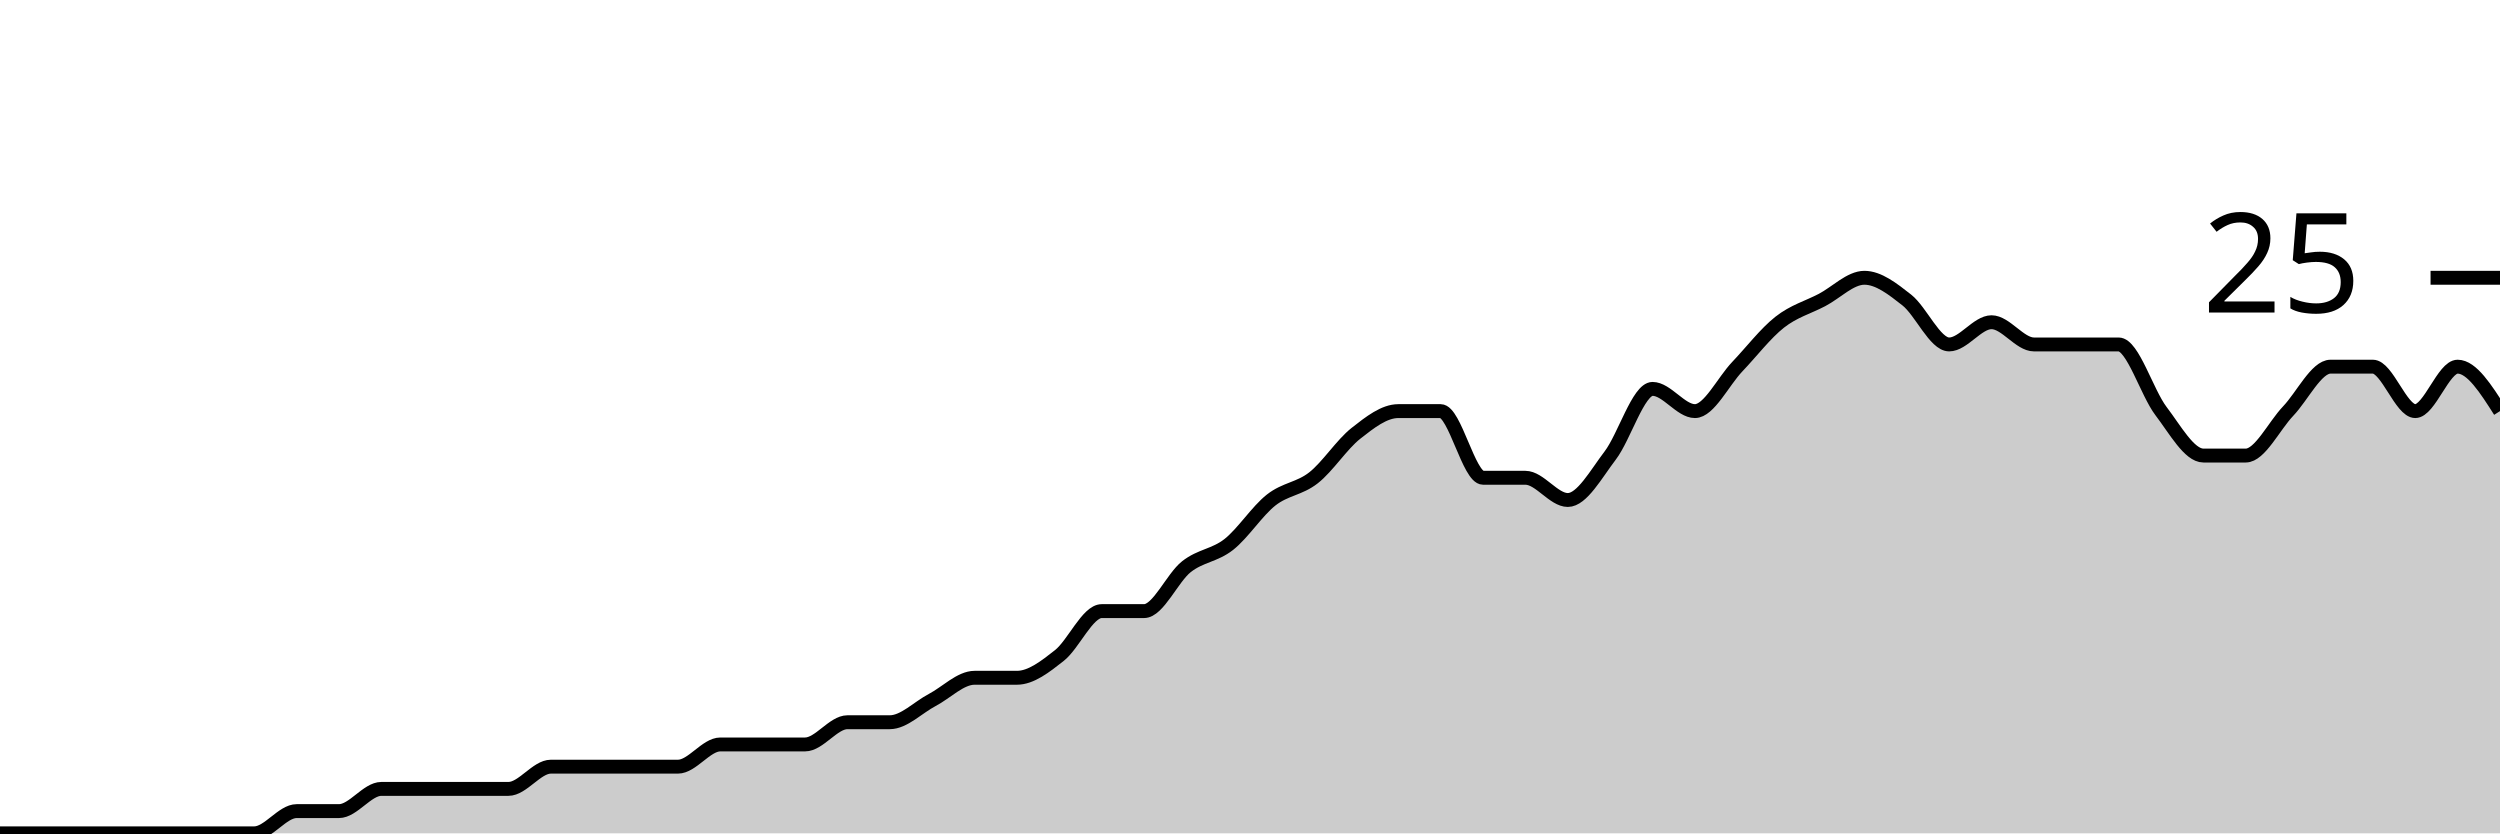
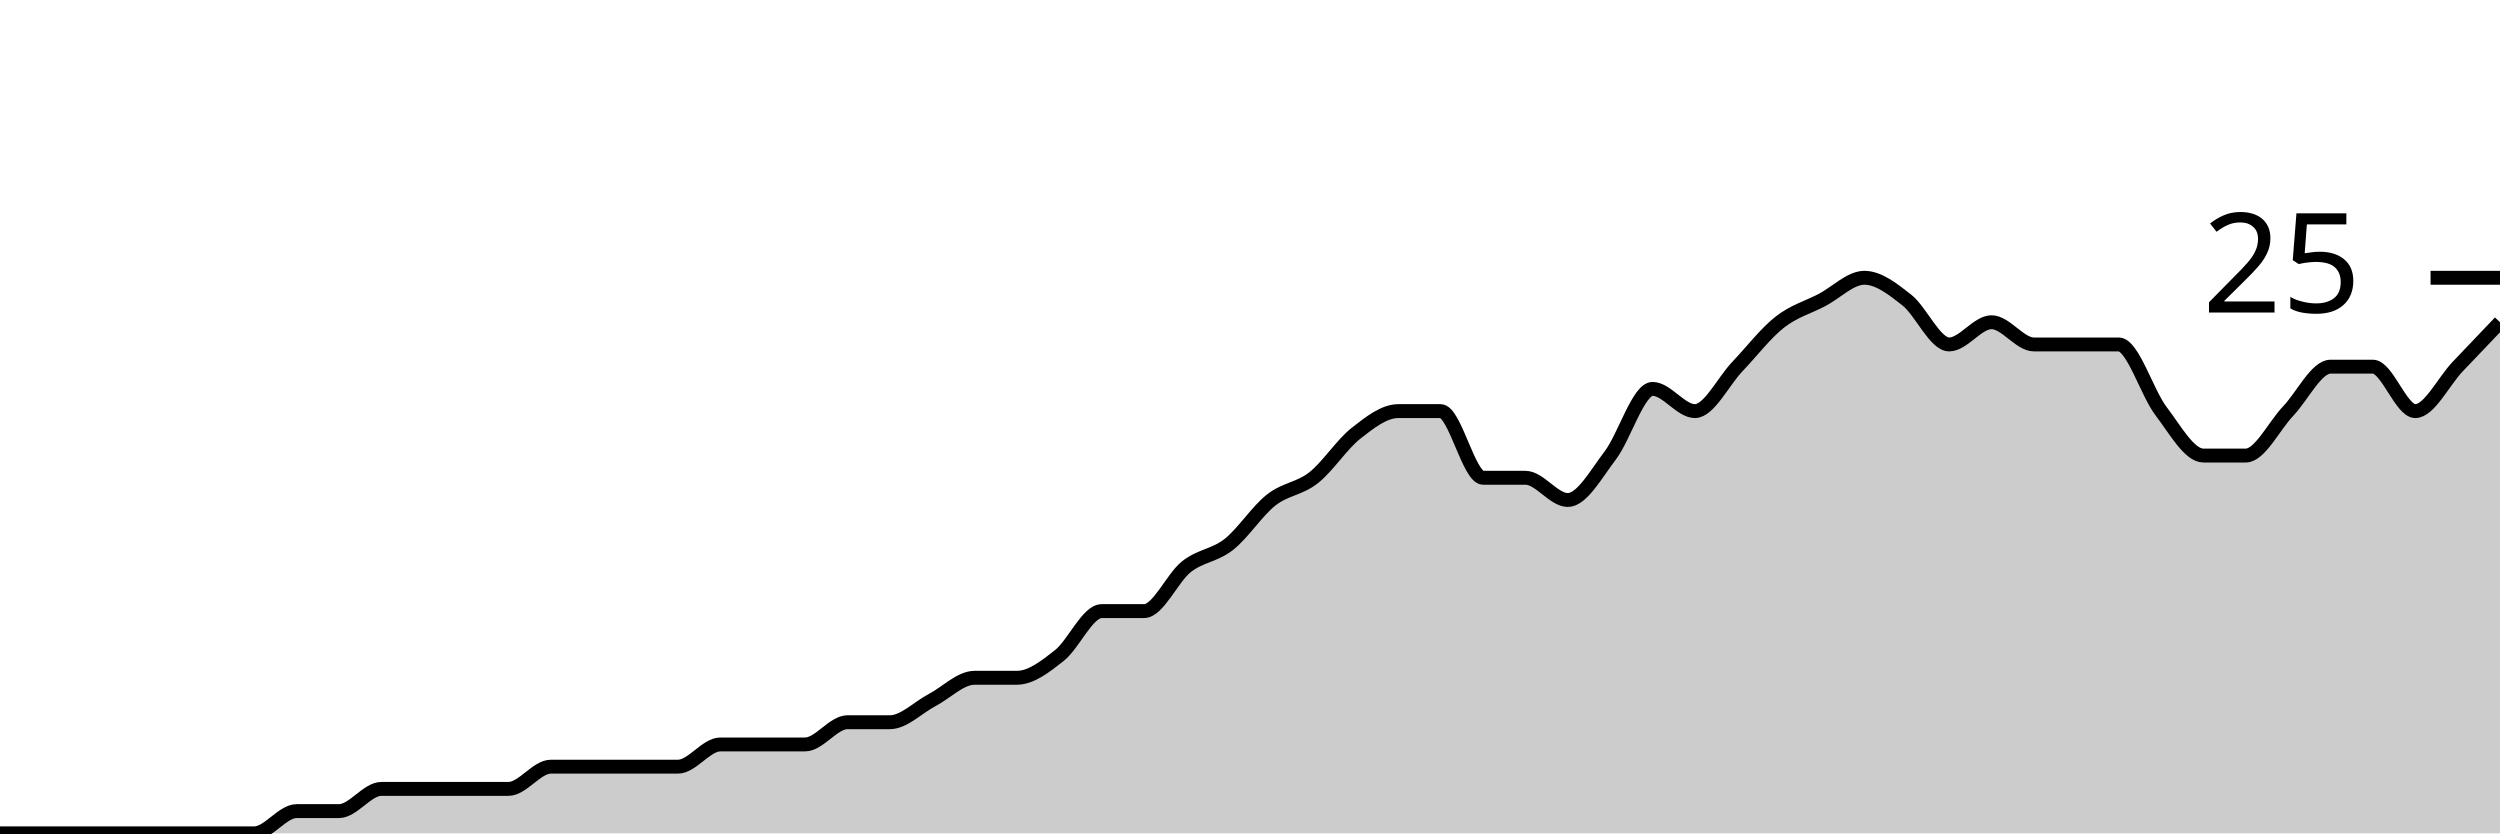
<svg xmlns="http://www.w3.org/2000/svg" viewBox="0 0 180 60">
  <g transform="translate(0,20)">
-     <path class="area" fill="rgba(0, 0, 0, 0.2)" d="M0,40C1.017,40,2.034,40,3.051,40C4.068,40,5.085,40,6.102,40C7.119,40,8.136,40,9.153,40C10.169,40,11.186,40,12.203,40C13.22,40,14.237,40,15.254,40C16.271,40,17.288,40,18.305,40C19.322,40,20.339,38.4,21.356,38.4C22.373,38.4,23.39,38.4,24.407,38.4C25.424,38.4,26.441,36.8,27.458,36.8C28.475,36.8,29.492,36.8,30.508,36.8C31.525,36.8,32.542,36.8,33.559,36.8C34.576,36.8,35.593,36.8,36.61,36.8C37.627,36.8,38.644,35.2,39.661,35.2C40.678,35.2,41.695,35.2,42.712,35.2C43.729,35.2,44.746,35.2,45.763,35.2C46.78,35.2,47.797,35.2,48.814,35.2C49.831,35.2,50.847,33.6,51.864,33.6C52.881,33.6,53.898,33.6,54.915,33.6C55.932,33.6,56.949,33.6,57.966,33.6C58.983,33.6,60,32,61.017,32C62.034,32,63.051,32,64.068,32C65.085,32,66.102,30.933,67.119,30.4C68.136,29.867,69.153,28.8,70.169,28.8C71.186,28.8,72.203,28.8,73.22,28.8C74.237,28.8,75.254,28,76.271,27.2C77.288,26.4,78.305,24,79.322,24C80.339,24,81.356,24,82.373,24C83.39,24,84.407,21.6,85.424,20.8C86.441,20,87.458,20,88.475,19.2C89.492,18.4,90.508,16.8,91.525,16C92.542,15.2,93.559,15.2,94.576,14.4C95.593,13.6,96.61,12,97.627,11.2C98.644,10.4,99.661,9.6,100.678,9.6C101.695,9.6,102.712,9.6,103.729,9.6C104.746,9.6,105.763,14.4,106.78,14.4C107.797,14.4,108.814,14.4,109.831,14.4C110.847,14.4,111.864,16,112.881,16C113.898,16,114.915,14.133,115.932,12.8C116.949,11.467,117.966,8,118.983,8C120,8,121.017,9.6,122.034,9.6C123.051,9.6,124.068,7.467,125.085,6.4C126.102,5.333,127.119,4,128.136,3.2C129.153,2.4,130.169,2.133,131.186,1.6C132.203,1.067,133.22,0,134.237,0C135.254,0,136.271,0.8,137.288,1.6C138.305,2.4,139.322,4.8,140.339,4.8C141.356,4.8,142.373,3.2,143.39,3.2C144.407,3.2,145.424,4.8,146.441,4.8C147.458,4.8,148.475,4.8,149.492,4.8C150.508,4.8,151.525,4.8,152.542,4.8C153.559,4.8,154.576,8.267,155.593,9.6C156.61,10.933,157.627,12.8,158.644,12.8C159.661,12.8,160.678,12.8,161.695,12.8C162.712,12.8,163.729,10.667,164.746,9.6C165.763,8.533,166.78,6.4,167.797,6.4C168.814,6.4,169.831,6.4,170.847,6.4C171.864,6.4,172.881,9.6,173.898,9.6C174.915,9.6,175.932,6.4,176.949,6.4C177.966,6.4,178.983,8,180,9.6L180,40C178.983,40,177.966,40,176.949,40C175.932,40,174.915,40,173.898,40C172.881,40,171.864,40,170.847,40C169.831,40,168.814,40,167.797,40C166.78,40,165.763,40,164.746,40C163.729,40,162.712,40,161.695,40C160.678,40,159.661,40,158.644,40C157.627,40,156.61,40,155.593,40C154.576,40,153.559,40,152.542,40C151.525,40,150.508,40,149.492,40C148.475,40,147.458,40,146.441,40C145.424,40,144.407,40,143.39,40C142.373,40,141.356,40,140.339,40C139.322,40,138.305,40,137.288,40C136.271,40,135.254,40,134.237,40C133.22,40,132.203,40,131.186,40C130.169,40,129.153,40,128.136,40C127.119,40,126.102,40,125.085,40C124.068,40,123.051,40,122.034,40C121.017,40,120,40,118.983,40C117.966,40,116.949,40,115.932,40C114.915,40,113.898,40,112.881,40C111.864,40,110.847,40,109.831,40C108.814,40,107.797,40,106.78,40C105.763,40,104.746,40,103.729,40C102.712,40,101.695,40,100.678,40C99.661,40,98.644,40,97.627,40C96.61,40,95.593,40,94.576,40C93.559,40,92.542,40,91.525,40C90.508,40,89.492,40,88.475,40C87.458,40,86.441,40,85.424,40C84.407,40,83.39,40,82.373,40C81.356,40,80.339,40,79.322,40C78.305,40,77.288,40,76.271,40C75.254,40,74.237,40,73.22,40C72.203,40,71.186,40,70.169,40C69.153,40,68.136,40,67.119,40C66.102,40,65.085,40,64.068,40C63.051,40,62.034,40,61.017,40C60,40,58.983,40,57.966,40C56.949,40,55.932,40,54.915,40C53.898,40,52.881,40,51.864,40C50.847,40,49.831,40,48.814,40C47.797,40,46.78,40,45.763,40C44.746,40,43.729,40,42.712,40C41.695,40,40.678,40,39.661,40C38.644,40,37.627,40,36.61,40C35.593,40,34.576,40,33.559,40C32.542,40,31.525,40,30.508,40C29.492,40,28.475,40,27.458,40C26.441,40,25.424,40,24.407,40C23.39,40,22.373,40,21.356,40C20.339,40,19.322,40,18.305,40C17.288,40,16.271,40,15.254,40C14.237,40,13.22,40,12.203,40C11.186,40,10.169,40,9.153,40C8.136,40,7.119,40,6.102,40C5.085,40,4.068,40,3.051,40C2.034,40,1.017,40,0,40Z" />
-     <path class="line" stroke="black" fill="none" d="M0,40C1.017,40,2.034,40,3.051,40C4.068,40,5.085,40,6.102,40C7.119,40,8.136,40,9.153,40C10.169,40,11.186,40,12.203,40C13.22,40,14.237,40,15.254,40C16.271,40,17.288,40,18.305,40C19.322,40,20.339,38.4,21.356,38.4C22.373,38.4,23.39,38.4,24.407,38.4C25.424,38.4,26.441,36.8,27.458,36.8C28.475,36.8,29.492,36.8,30.508,36.8C31.525,36.8,32.542,36.8,33.559,36.8C34.576,36.8,35.593,36.8,36.61,36.8C37.627,36.8,38.644,35.2,39.661,35.2C40.678,35.2,41.695,35.2,42.712,35.2C43.729,35.2,44.746,35.2,45.763,35.2C46.78,35.2,47.797,35.2,48.814,35.2C49.831,35.2,50.847,33.6,51.864,33.6C52.881,33.6,53.898,33.6,54.915,33.6C55.932,33.6,56.949,33.6,57.966,33.6C58.983,33.6,60,32,61.017,32C62.034,32,63.051,32,64.068,32C65.085,32,66.102,30.933,67.119,30.4C68.136,29.867,69.153,28.8,70.169,28.8C71.186,28.8,72.203,28.8,73.22,28.8C74.237,28.8,75.254,28,76.271,27.2C77.288,26.4,78.305,24,79.322,24C80.339,24,81.356,24,82.373,24C83.39,24,84.407,21.6,85.424,20.8C86.441,20,87.458,20,88.475,19.2C89.492,18.4,90.508,16.8,91.525,16C92.542,15.2,93.559,15.2,94.576,14.4C95.593,13.6,96.61,12,97.627,11.2C98.644,10.4,99.661,9.6,100.678,9.6C101.695,9.6,102.712,9.6,103.729,9.6C104.746,9.6,105.763,14.4,106.78,14.4C107.797,14.4,108.814,14.4,109.831,14.4C110.847,14.4,111.864,16,112.881,16C113.898,16,114.915,14.133,115.932,12.8C116.949,11.467,117.966,8,118.983,8C120,8,121.017,9.6,122.034,9.6C123.051,9.6,124.068,7.467,125.085,6.4C126.102,5.333,127.119,4,128.136,3.2C129.153,2.4,130.169,2.133,131.186,1.6C132.203,1.067,133.22,0,134.237,0C135.254,0,136.271,0.8,137.288,1.6C138.305,2.4,139.322,4.8,140.339,4.8C141.356,4.8,142.373,3.2,143.39,3.2C144.407,3.2,145.424,4.8,146.441,4.8C147.458,4.8,148.475,4.8,149.492,4.8C150.508,4.8,151.525,4.8,152.542,4.8C153.559,4.8,154.576,8.267,155.593,9.6C156.61,10.933,157.627,12.8,158.644,12.8C159.661,12.8,160.678,12.8,161.695,12.8C162.712,12.8,163.729,10.667,164.746,9.6C165.763,8.533,166.78,6.4,167.797,6.4C168.814,6.4,169.831,6.4,170.847,6.4C171.864,6.4,172.881,9.6,173.898,9.6C174.915,9.6,175.932,6.4,176.949,6.4C177.966,6.4,178.983,8,180,9.6" />
+     <path class="area" fill="rgba(0, 0, 0, 0.2)" d="M0,40C1.017,40,2.034,40,3.051,40C4.068,40,5.085,40,6.102,40C7.119,40,8.136,40,9.153,40C10.169,40,11.186,40,12.203,40C13.22,40,14.237,40,15.254,40C16.271,40,17.288,40,18.305,40C19.322,40,20.339,38.4,21.356,38.4C22.373,38.4,23.39,38.4,24.407,38.4C25.424,38.4,26.441,36.8,27.458,36.8C28.475,36.8,29.492,36.8,30.508,36.8C31.525,36.8,32.542,36.8,33.559,36.8C34.576,36.8,35.593,36.8,36.61,36.8C37.627,36.8,38.644,35.2,39.661,35.2C40.678,35.2,41.695,35.2,42.712,35.2C43.729,35.2,44.746,35.2,45.763,35.2C46.78,35.2,47.797,35.2,48.814,35.2C49.831,35.2,50.847,33.6,51.864,33.6C52.881,33.6,53.898,33.6,54.915,33.6C55.932,33.6,56.949,33.6,57.966,33.6C58.983,33.6,60,32,61.017,32C62.034,32,63.051,32,64.068,32C65.085,32,66.102,30.933,67.119,30.4C68.136,29.867,69.153,28.8,70.169,28.8C71.186,28.8,72.203,28.8,73.22,28.8C74.237,28.8,75.254,28,76.271,27.2C77.288,26.4,78.305,24,79.322,24C80.339,24,81.356,24,82.373,24C83.39,24,84.407,21.6,85.424,20.8C86.441,20,87.458,20,88.475,19.2C89.492,18.4,90.508,16.8,91.525,16C92.542,15.2,93.559,15.2,94.576,14.4C95.593,13.6,96.61,12,97.627,11.2C98.644,10.4,99.661,9.6,100.678,9.6C101.695,9.6,102.712,9.6,103.729,9.6C104.746,9.6,105.763,14.4,106.78,14.4C107.797,14.4,108.814,14.4,109.831,14.4C110.847,14.4,111.864,16,112.881,16C113.898,16,114.915,14.133,115.932,12.8C116.949,11.467,117.966,8,118.983,8C120,8,121.017,9.6,122.034,9.6C123.051,9.6,124.068,7.467,125.085,6.4C126.102,5.333,127.119,4,128.136,3.2C129.153,2.4,130.169,2.133,131.186,1.6C132.203,1.067,133.22,0,134.237,0C135.254,0,136.271,0.8,137.288,1.6C138.305,2.4,139.322,4.8,140.339,4.8C141.356,4.8,142.373,3.2,143.39,3.2C144.407,3.2,145.424,4.8,146.441,4.8C147.458,4.8,148.475,4.8,149.492,4.8C150.508,4.8,151.525,4.8,152.542,4.8C153.559,4.8,154.576,8.267,155.593,9.6C156.61,10.933,157.627,12.8,158.644,12.8C159.661,12.8,160.678,12.8,161.695,12.8C162.712,12.8,163.729,10.667,164.746,9.6C165.763,8.533,166.78,6.4,167.797,6.4C168.814,6.4,169.831,6.4,170.847,6.4C171.864,6.4,172.881,9.6,173.898,9.6C174.915,9.6,175.932,7.467,176.949,6.4C177.966,5.333,178.983,4.267,180,3.2L180,40C178.983,40,177.966,40,176.949,40C175.932,40,174.915,40,173.898,40C172.881,40,171.864,40,170.847,40C169.831,40,168.814,40,167.797,40C166.78,40,165.763,40,164.746,40C163.729,40,162.712,40,161.695,40C160.678,40,159.661,40,158.644,40C157.627,40,156.61,40,155.593,40C154.576,40,153.559,40,152.542,40C151.525,40,150.508,40,149.492,40C148.475,40,147.458,40,146.441,40C145.424,40,144.407,40,143.39,40C142.373,40,141.356,40,140.339,40C139.322,40,138.305,40,137.288,40C136.271,40,135.254,40,134.237,40C133.22,40,132.203,40,131.186,40C130.169,40,129.153,40,128.136,40C127.119,40,126.102,40,125.085,40C124.068,40,123.051,40,122.034,40C121.017,40,120,40,118.983,40C117.966,40,116.949,40,115.932,40C114.915,40,113.898,40,112.881,40C111.864,40,110.847,40,109.831,40C108.814,40,107.797,40,106.78,40C105.763,40,104.746,40,103.729,40C102.712,40,101.695,40,100.678,40C99.661,40,98.644,40,97.627,40C96.61,40,95.593,40,94.576,40C93.559,40,92.542,40,91.525,40C90.508,40,89.492,40,88.475,40C87.458,40,86.441,40,85.424,40C84.407,40,83.39,40,82.373,40C81.356,40,80.339,40,79.322,40C78.305,40,77.288,40,76.271,40C75.254,40,74.237,40,73.22,40C72.203,40,71.186,40,70.169,40C69.153,40,68.136,40,67.119,40C66.102,40,65.085,40,64.068,40C63.051,40,62.034,40,61.017,40C60,40,58.983,40,57.966,40C56.949,40,55.932,40,54.915,40C53.898,40,52.881,40,51.864,40C50.847,40,49.831,40,48.814,40C47.797,40,46.78,40,45.763,40C44.746,40,43.729,40,42.712,40C41.695,40,40.678,40,39.661,40C38.644,40,37.627,40,36.61,40C35.593,40,34.576,40,33.559,40C32.542,40,31.525,40,30.508,40C29.492,40,28.475,40,27.458,40C26.441,40,25.424,40,24.407,40C23.39,40,22.373,40,21.356,40C20.339,40,19.322,40,18.305,40C17.288,40,16.271,40,15.254,40C14.237,40,13.22,40,12.203,40C11.186,40,10.169,40,9.153,40C8.136,40,7.119,40,6.102,40C5.085,40,4.068,40,3.051,40C2.034,40,1.017,40,0,40Z" />
+     <path class="line" stroke="black" fill="none" d="M0,40C1.017,40,2.034,40,3.051,40C4.068,40,5.085,40,6.102,40C7.119,40,8.136,40,9.153,40C10.169,40,11.186,40,12.203,40C13.22,40,14.237,40,15.254,40C16.271,40,17.288,40,18.305,40C19.322,40,20.339,38.4,21.356,38.4C22.373,38.4,23.39,38.4,24.407,38.4C25.424,38.4,26.441,36.8,27.458,36.8C28.475,36.8,29.492,36.8,30.508,36.8C31.525,36.8,32.542,36.8,33.559,36.8C34.576,36.8,35.593,36.8,36.61,36.8C37.627,36.8,38.644,35.2,39.661,35.2C40.678,35.2,41.695,35.2,42.712,35.2C43.729,35.2,44.746,35.2,45.763,35.2C46.78,35.2,47.797,35.2,48.814,35.2C49.831,35.2,50.847,33.6,51.864,33.6C52.881,33.6,53.898,33.6,54.915,33.6C55.932,33.6,56.949,33.6,57.966,33.6C58.983,33.6,60,32,61.017,32C62.034,32,63.051,32,64.068,32C65.085,32,66.102,30.933,67.119,30.4C68.136,29.867,69.153,28.8,70.169,28.8C71.186,28.8,72.203,28.8,73.22,28.8C74.237,28.8,75.254,28,76.271,27.2C77.288,26.4,78.305,24,79.322,24C80.339,24,81.356,24,82.373,24C83.39,24,84.407,21.6,85.424,20.8C86.441,20,87.458,20,88.475,19.2C89.492,18.4,90.508,16.8,91.525,16C92.542,15.2,93.559,15.2,94.576,14.4C95.593,13.6,96.61,12,97.627,11.2C98.644,10.4,99.661,9.6,100.678,9.6C101.695,9.6,102.712,9.6,103.729,9.6C104.746,9.6,105.763,14.4,106.78,14.4C107.797,14.4,108.814,14.4,109.831,14.4C110.847,14.4,111.864,16,112.881,16C113.898,16,114.915,14.133,115.932,12.8C116.949,11.467,117.966,8,118.983,8C120,8,121.017,9.6,122.034,9.6C123.051,9.6,124.068,7.467,125.085,6.4C126.102,5.333,127.119,4,128.136,3.2C129.153,2.4,130.169,2.133,131.186,1.6C132.203,1.067,133.22,0,134.237,0C135.254,0,136.271,0.8,137.288,1.6C138.305,2.4,139.322,4.8,140.339,4.8C141.356,4.8,142.373,3.2,143.39,3.2C144.407,3.2,145.424,4.8,146.441,4.8C147.458,4.8,148.475,4.8,149.492,4.8C150.508,4.8,151.525,4.8,152.542,4.8C153.559,4.8,154.576,8.267,155.593,9.6C156.61,10.933,157.627,12.8,158.644,12.8C159.661,12.8,160.678,12.8,161.695,12.8C162.712,12.8,163.729,10.667,164.746,9.6C165.763,8.533,166.78,6.4,167.797,6.4C168.814,6.4,169.831,6.4,170.847,6.4C171.864,6.4,172.881,9.6,173.898,9.6C174.915,9.6,175.932,7.467,176.949,6.4C177.966,5.333,178.983,4.267,180,3.2" />
    <path class="axis-ceiling" stroke-width="1" stroke="black" fill="none" d="M175,0L180,0" />
    <text class="axis-ceiling-label" font-family="sans-serif" text-anchor="end" font-size="10px" x="170" y="2.5">25</text>
  </g>
</svg>
